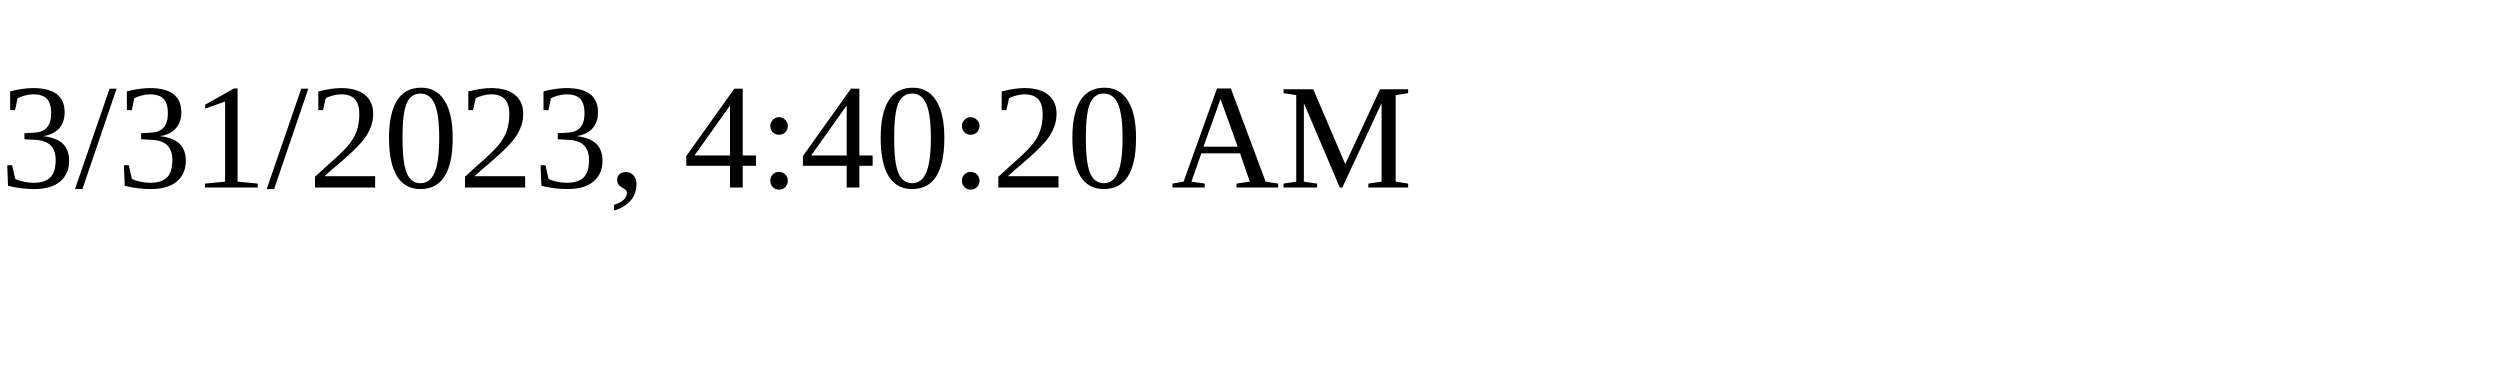
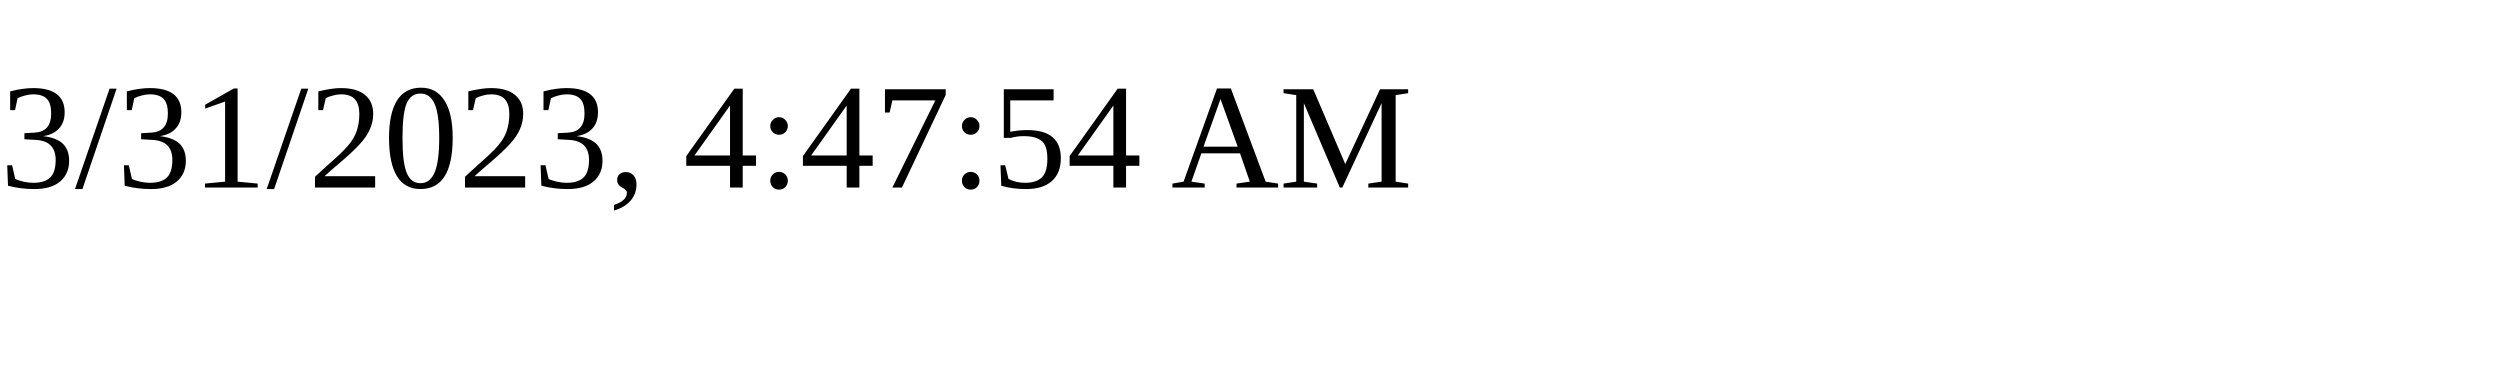
<svg xmlns="http://www.w3.org/2000/svg" height="30" width="200">
-   <text x="0" y="15">3/31/2023, 4:40:20 AM</text>
+   <text x="0" y="15">3/31/2023, 4:47:54 AM</text>
</svg>
